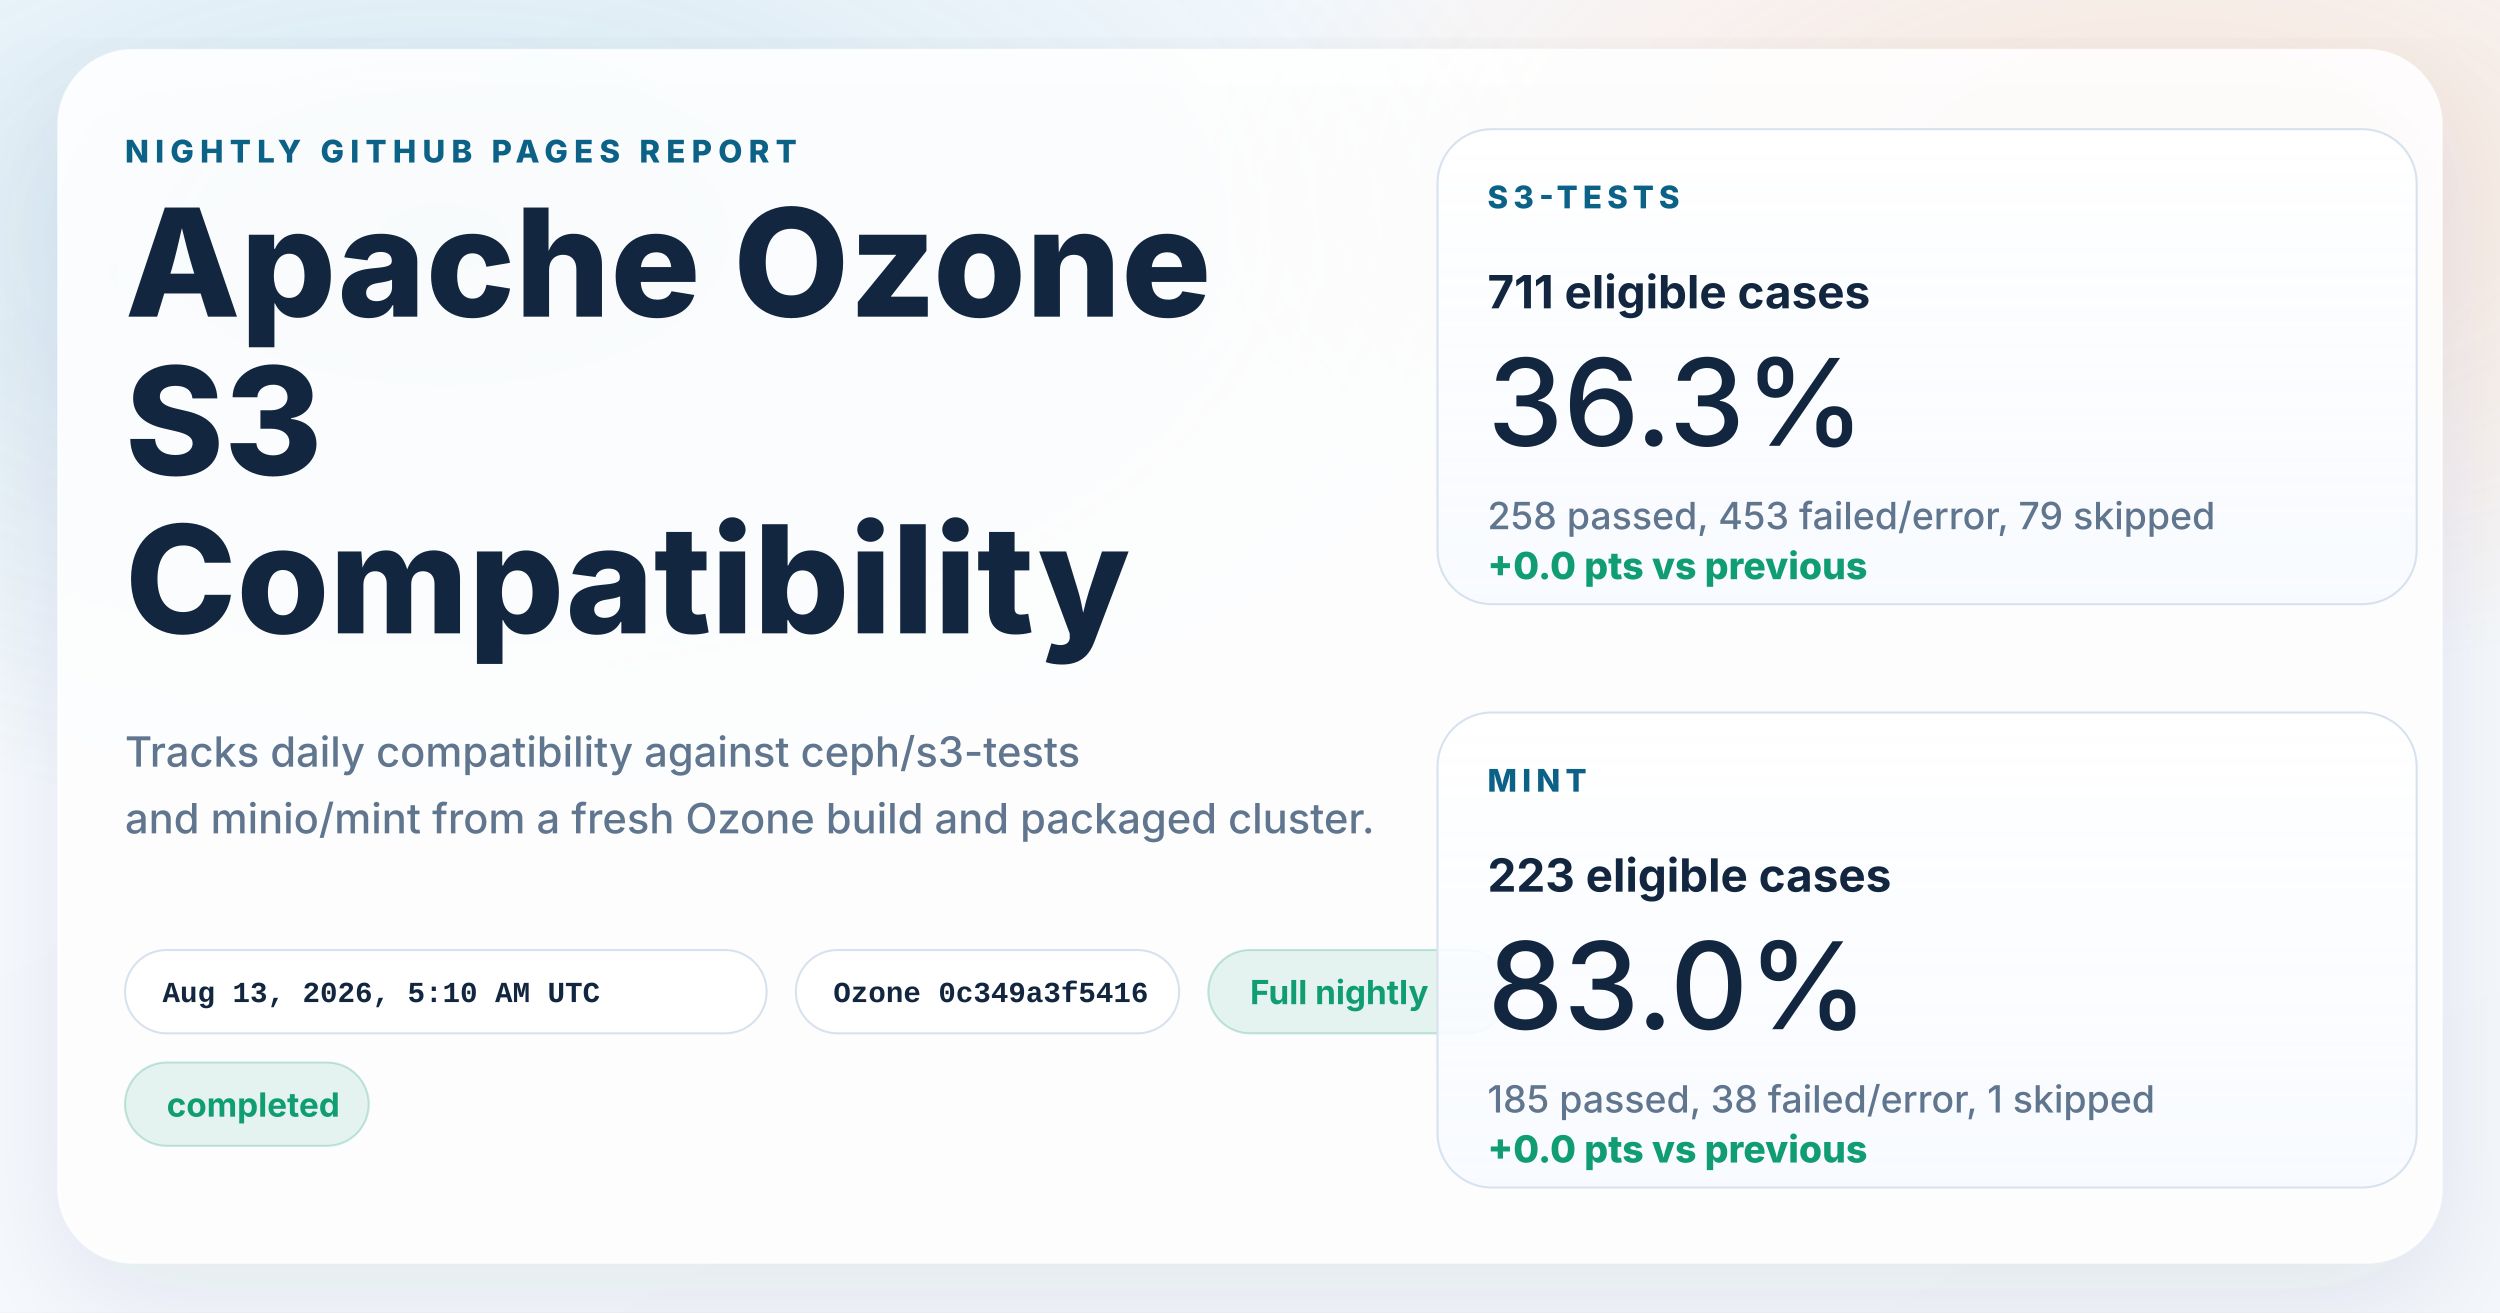
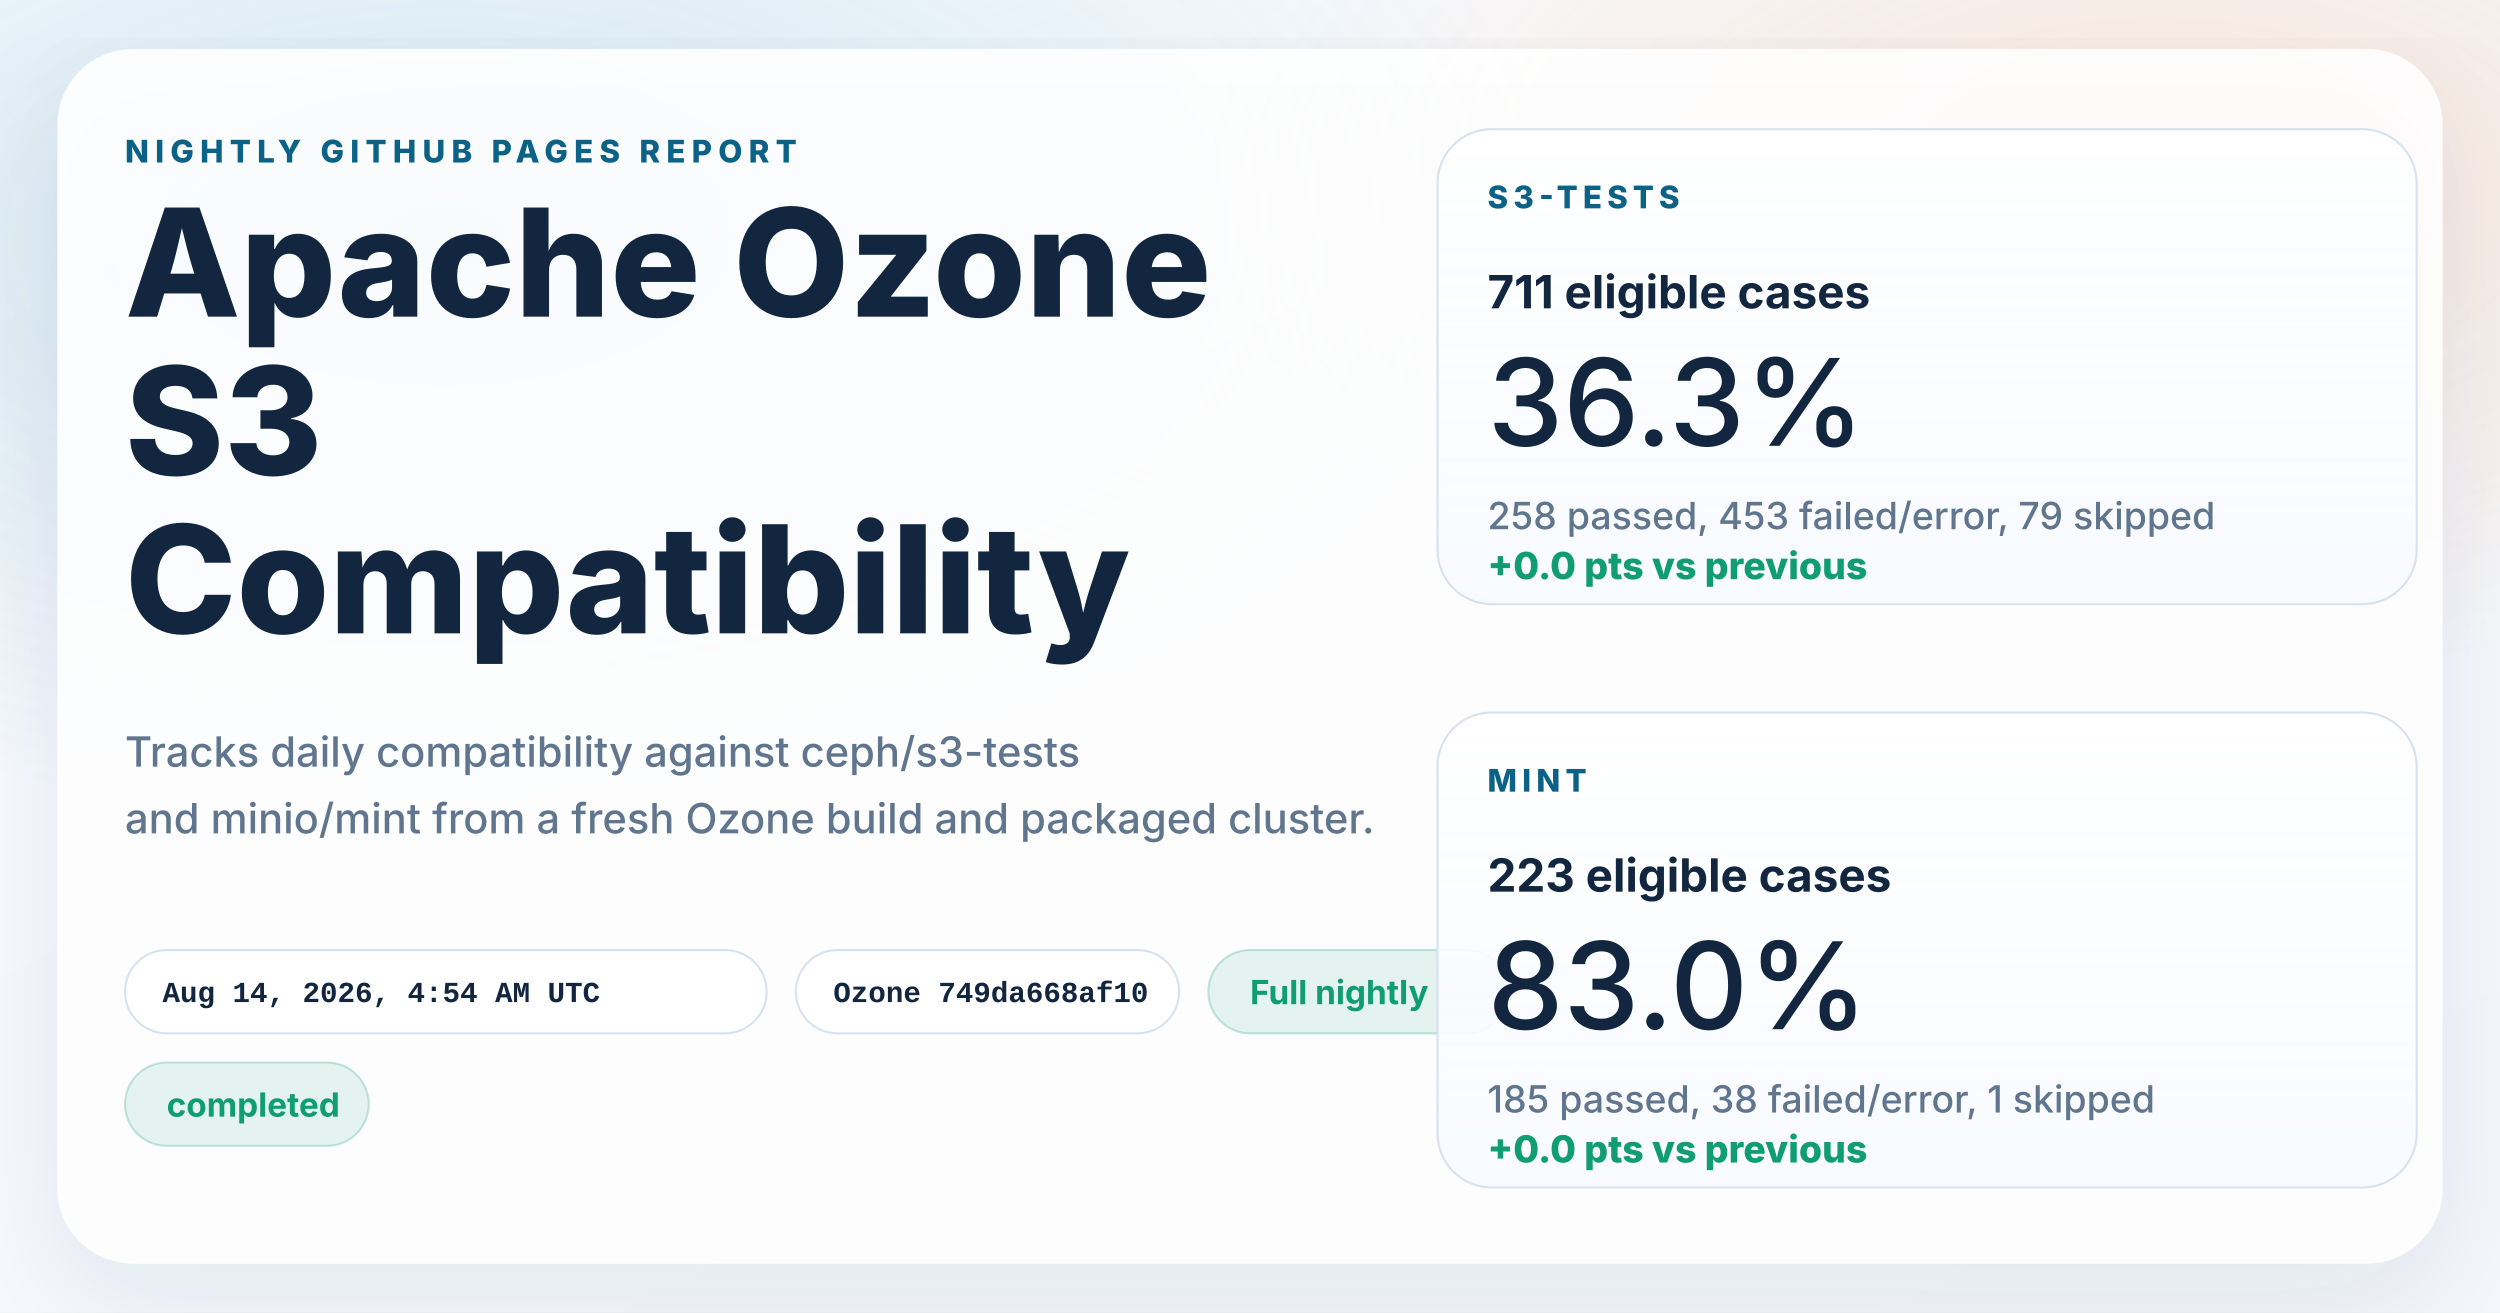
<svg xmlns="http://www.w3.org/2000/svg" width="1200" height="630" viewBox="0 0 1200 630" role="img" aria-labelledby="title desc">
  <defs>
    <linearGradient id="page" x1="0%" y1="0%" x2="100%" y2="100%">
      <stop offset="0%" stop-color="#f8fbff" />
      <stop offset="100%" stop-color="#f4f7fb" />
    </linearGradient>
    <radialGradient id="glowBlue" cx="18%" cy="18%" r="45%">
      <stop offset="0%" stop-color="#0d7fab" stop-opacity="0.16" />
      <stop offset="100%" stop-color="#0d7fab" stop-opacity="0" />
    </radialGradient>
    <radialGradient id="glowWarm" cx="86%" cy="14%" r="38%">
      <stop offset="0%" stop-color="#ff8a3d" stop-opacity="0.18" />
      <stop offset="100%" stop-color="#ff8a3d" stop-opacity="0" />
    </radialGradient>
    <linearGradient id="card" x1="0%" y1="0%" x2="0%" y2="100%">
      <stop offset="0%" stop-color="#ffffff" stop-opacity="0.96" />
      <stop offset="100%" stop-color="#f7faff" stop-opacity="0.88" />
    </linearGradient>
    <filter id="shadow" x="-10%" y="-10%" width="120%" height="120%">
      <feDropShadow dx="0" dy="18" stdDeviation="28" flood-color="#102d4c" flood-opacity="0.10" />
    </filter>
  </defs>
  <rect width="1200" height="630" fill="url(#page)" />
  <rect width="1200" height="630" fill="url(#glowBlue)" />
  <rect width="1200" height="630" fill="url(#glowWarm)" />
  <g filter="url(#shadow)">
    <rect x="28" y="24" width="1144" height="582" rx="36" fill="#ffffff" fill-opacity="0.86" stroke="#ffffff" stroke-opacity="0.75" />
  </g>
  <g font-family="system-ui, -apple-system, BlinkMacSystemFont, 'Segoe UI', sans-serif" fill="#12263f">
    <text x="60" y="78" font-size="15" font-weight="800" letter-spacing="3" fill="#0b6286">NIGHTLY GITHUB PAGES REPORT</text>
    <text x="60" y="152" font-size="72" font-weight="800">Apache Ozone</text>
    <text x="60" y="228" font-size="72" font-weight="800">S3</text>
    <text x="60" y="304" font-size="72" font-weight="800">Compatibility</text>
    <text x="60" y="368" font-size="20" font-weight="500" fill="#60758e">Tracks daily compatibility against ceph/s3-tests</text>
    <text x="60" y="400" font-size="20" font-weight="500" fill="#60758e">and minio/mint from a fresh Ozone build and packaged cluster.</text>
  </g>
  <g font-family="'SFMono-Regular', Consolas, 'Liberation Mono', monospace" font-size="14" font-weight="600">
    <g transform="translate(60 456)">
      <rect width="308" height="40" rx="20" fill="#ffffff" fill-opacity="0.94" stroke="#d7e2ee" />
-       <text x="18" y="25" fill="#12263f">Aug 13, 2026, 5:10 AM UTC</text>
+       <text x="18" y="25" fill="#12263f">Aug 14, 2026, 4:54 AM UTC</text>
    </g>
    <g transform="translate(382 456)">
      <rect width="184" height="40" rx="20" fill="#ffffff" fill-opacity="0.94" stroke="#d7e2ee" />
-       <text x="18" y="25" fill="#12263f">Ozone 0c349a3f5416</text>
+       <text x="18" y="25" fill="#12263f">Ozone 749da668af10</text>
    </g>
  </g>
  <g font-family="system-ui, -apple-system, BlinkMacSystemFont, 'Segoe UI', sans-serif" font-size="16" font-weight="700">
    <g transform="translate(580 456)">
      <rect width="144" height="40" rx="20" fill="#0f9d71" fill-opacity="0.10" stroke="#0f9d71" stroke-opacity="0.24" />
      <text x="20" y="26" fill="#0f9d71">Full nightly</text>
    </g>
    <g transform="translate(60 510)">
      <rect width="117" height="40" rx="20" fill="#0f9d71" fill-opacity="0.10" stroke="#0f9d71" stroke-opacity="0.24" />
      <text x="20" y="26" fill="#0f9d71">completed</text>
    </g>
  </g>
  <g font-family="system-ui, -apple-system, BlinkMacSystemFont, 'Segoe UI', sans-serif" fill="#12263f">
    <g transform="translate(690 62)">
      <rect width="470" height="228" rx="26" fill="url(#card)" stroke="#d7e2ee" />
      <text x="24" y="38" font-size="15" font-weight="800" letter-spacing="2.5" fill="#0b6286">S3-TESTS</text>
      <text x="24" y="86" font-size="22" font-weight="700">711 eligible cases</text>
      <text x="24" y="152" font-size="58" font-weight="500">36.3%</text>
      <text x="24" y="192" font-size="18" font-weight="500" fill="#60758e">258 passed, 453 failed/error, 79 skipped</text>
      <text x="24" y="216" font-size="18" font-weight="800" fill="#0f9d71">+0.0 pts vs previous</text>
    </g>
    <g transform="translate(690 342)">
      <rect width="470" height="228" rx="26" fill="url(#card)" stroke="#d7e2ee" />
      <text x="24" y="38" font-size="15" font-weight="800" letter-spacing="2.5" fill="#0b6286">MINT</text>
      <text x="24" y="86" font-size="22" font-weight="700">223 eligible cases</text>
      <text x="24" y="152" font-size="58" font-weight="500">83.0%</text>
      <text x="24" y="192" font-size="18" font-weight="500" fill="#60758e">185 passed, 38 failed/error, 1 skipped</text>
      <text x="24" y="216" font-size="18" font-weight="800" fill="#0f9d71">+0.0 pts vs previous</text>
    </g>
  </g>
</svg>
